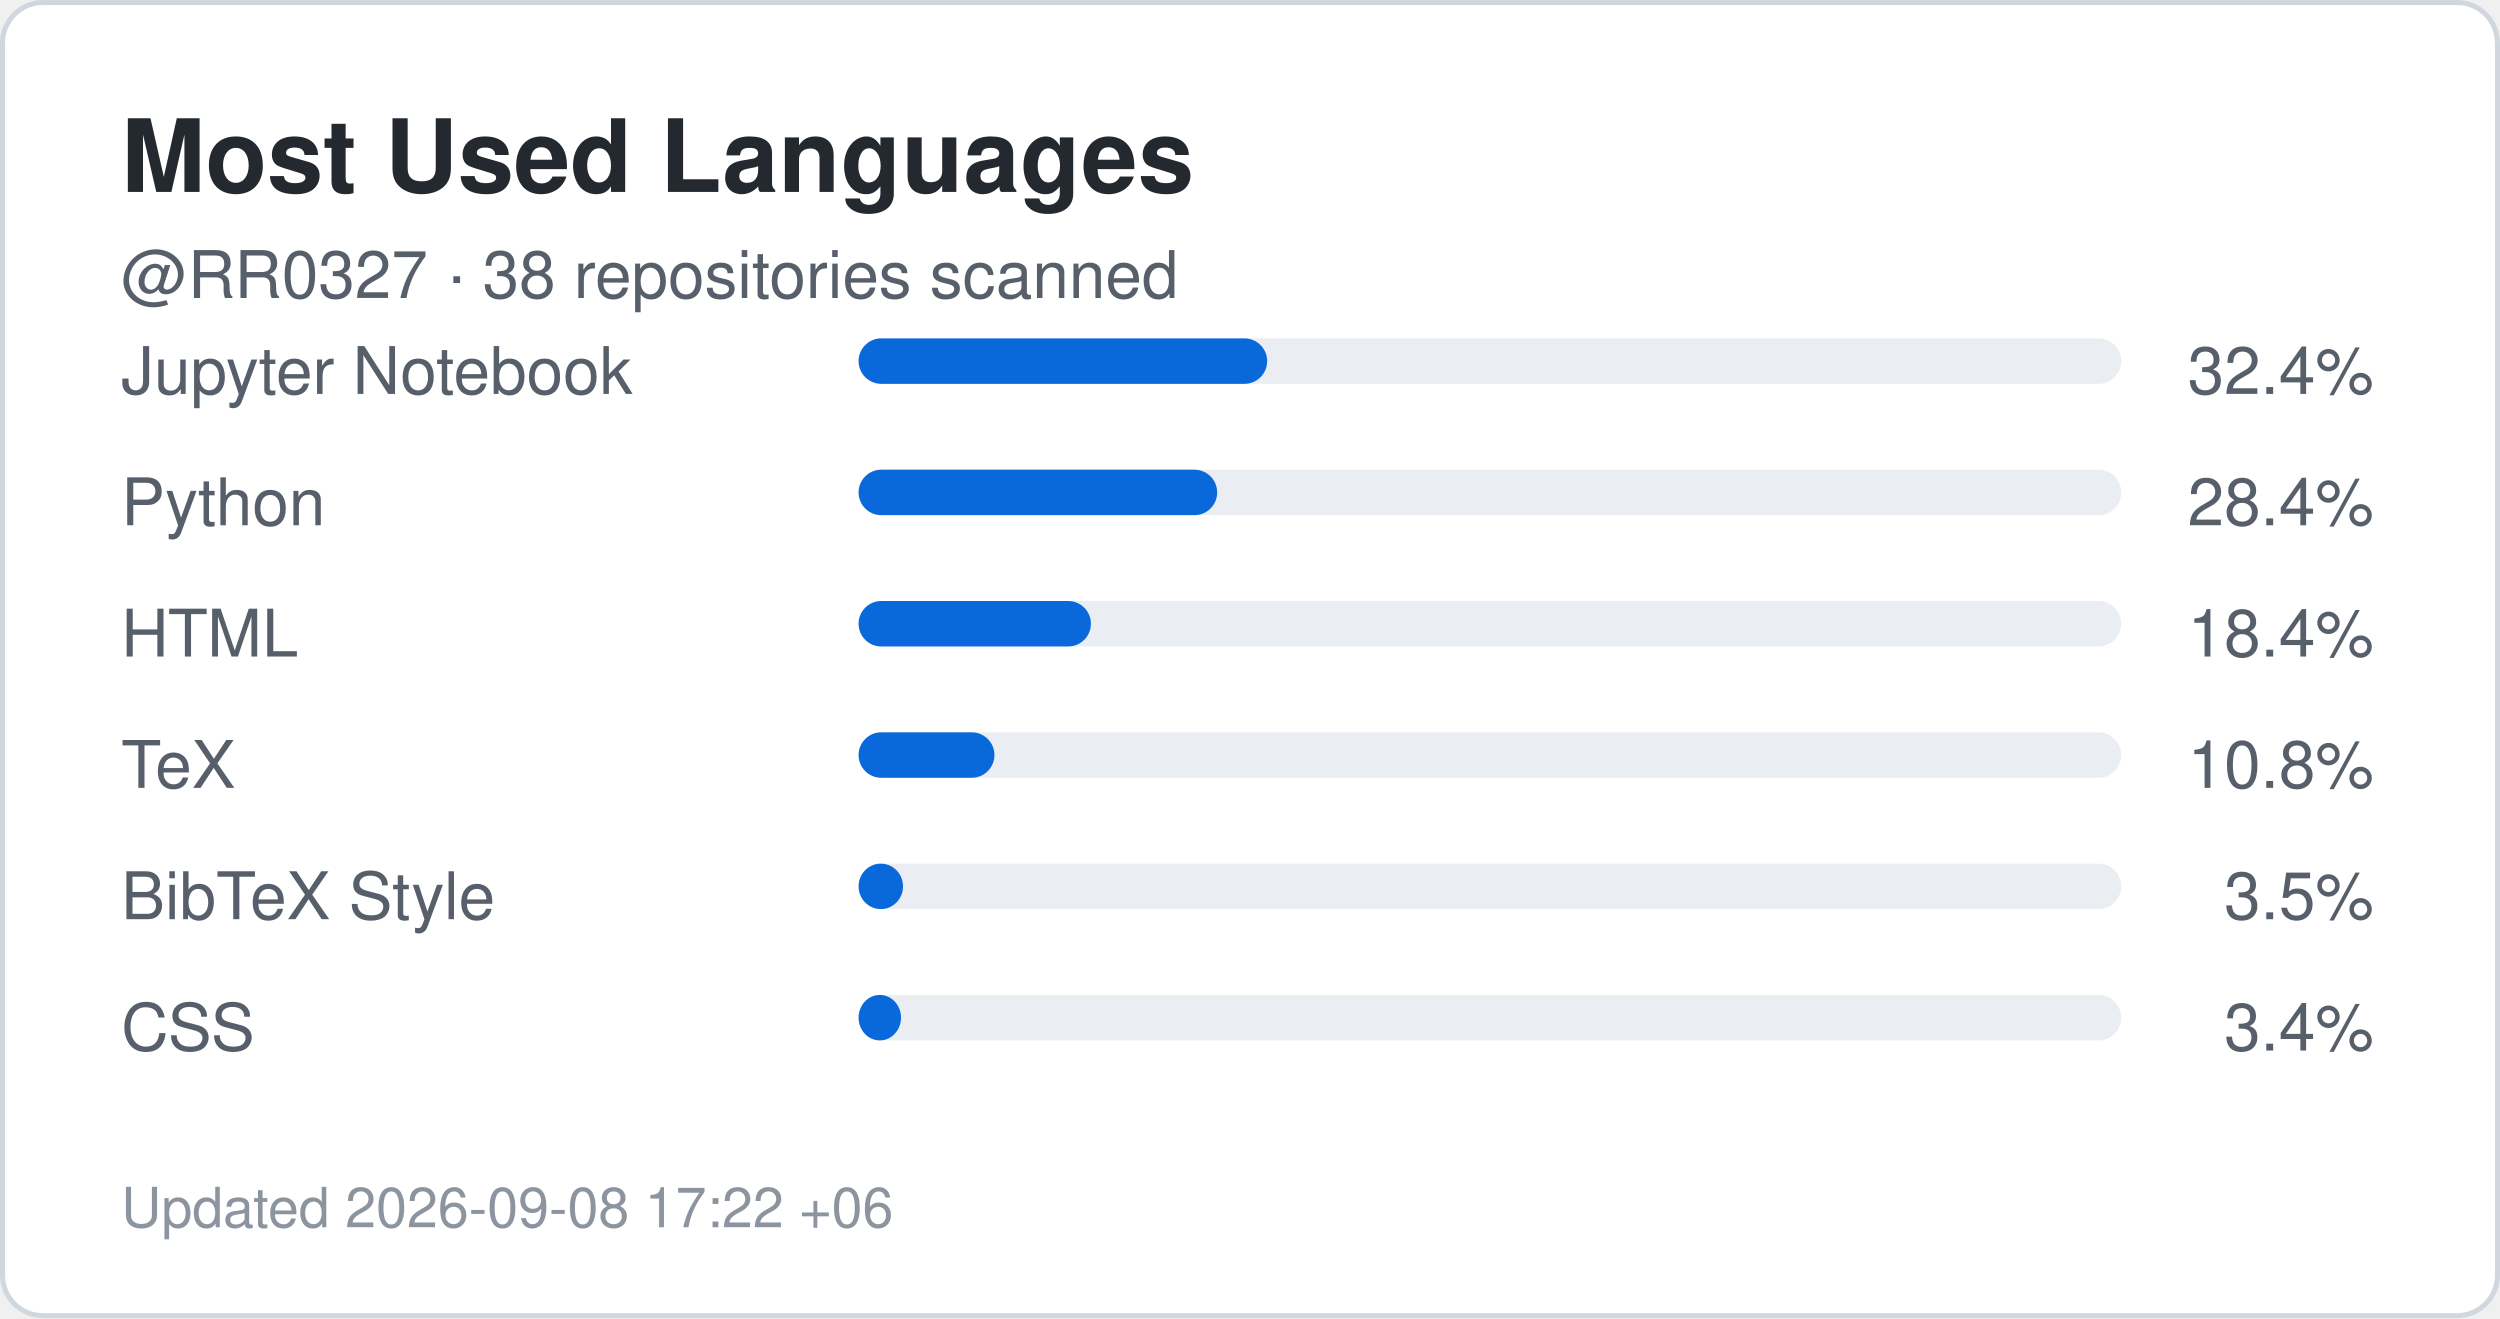
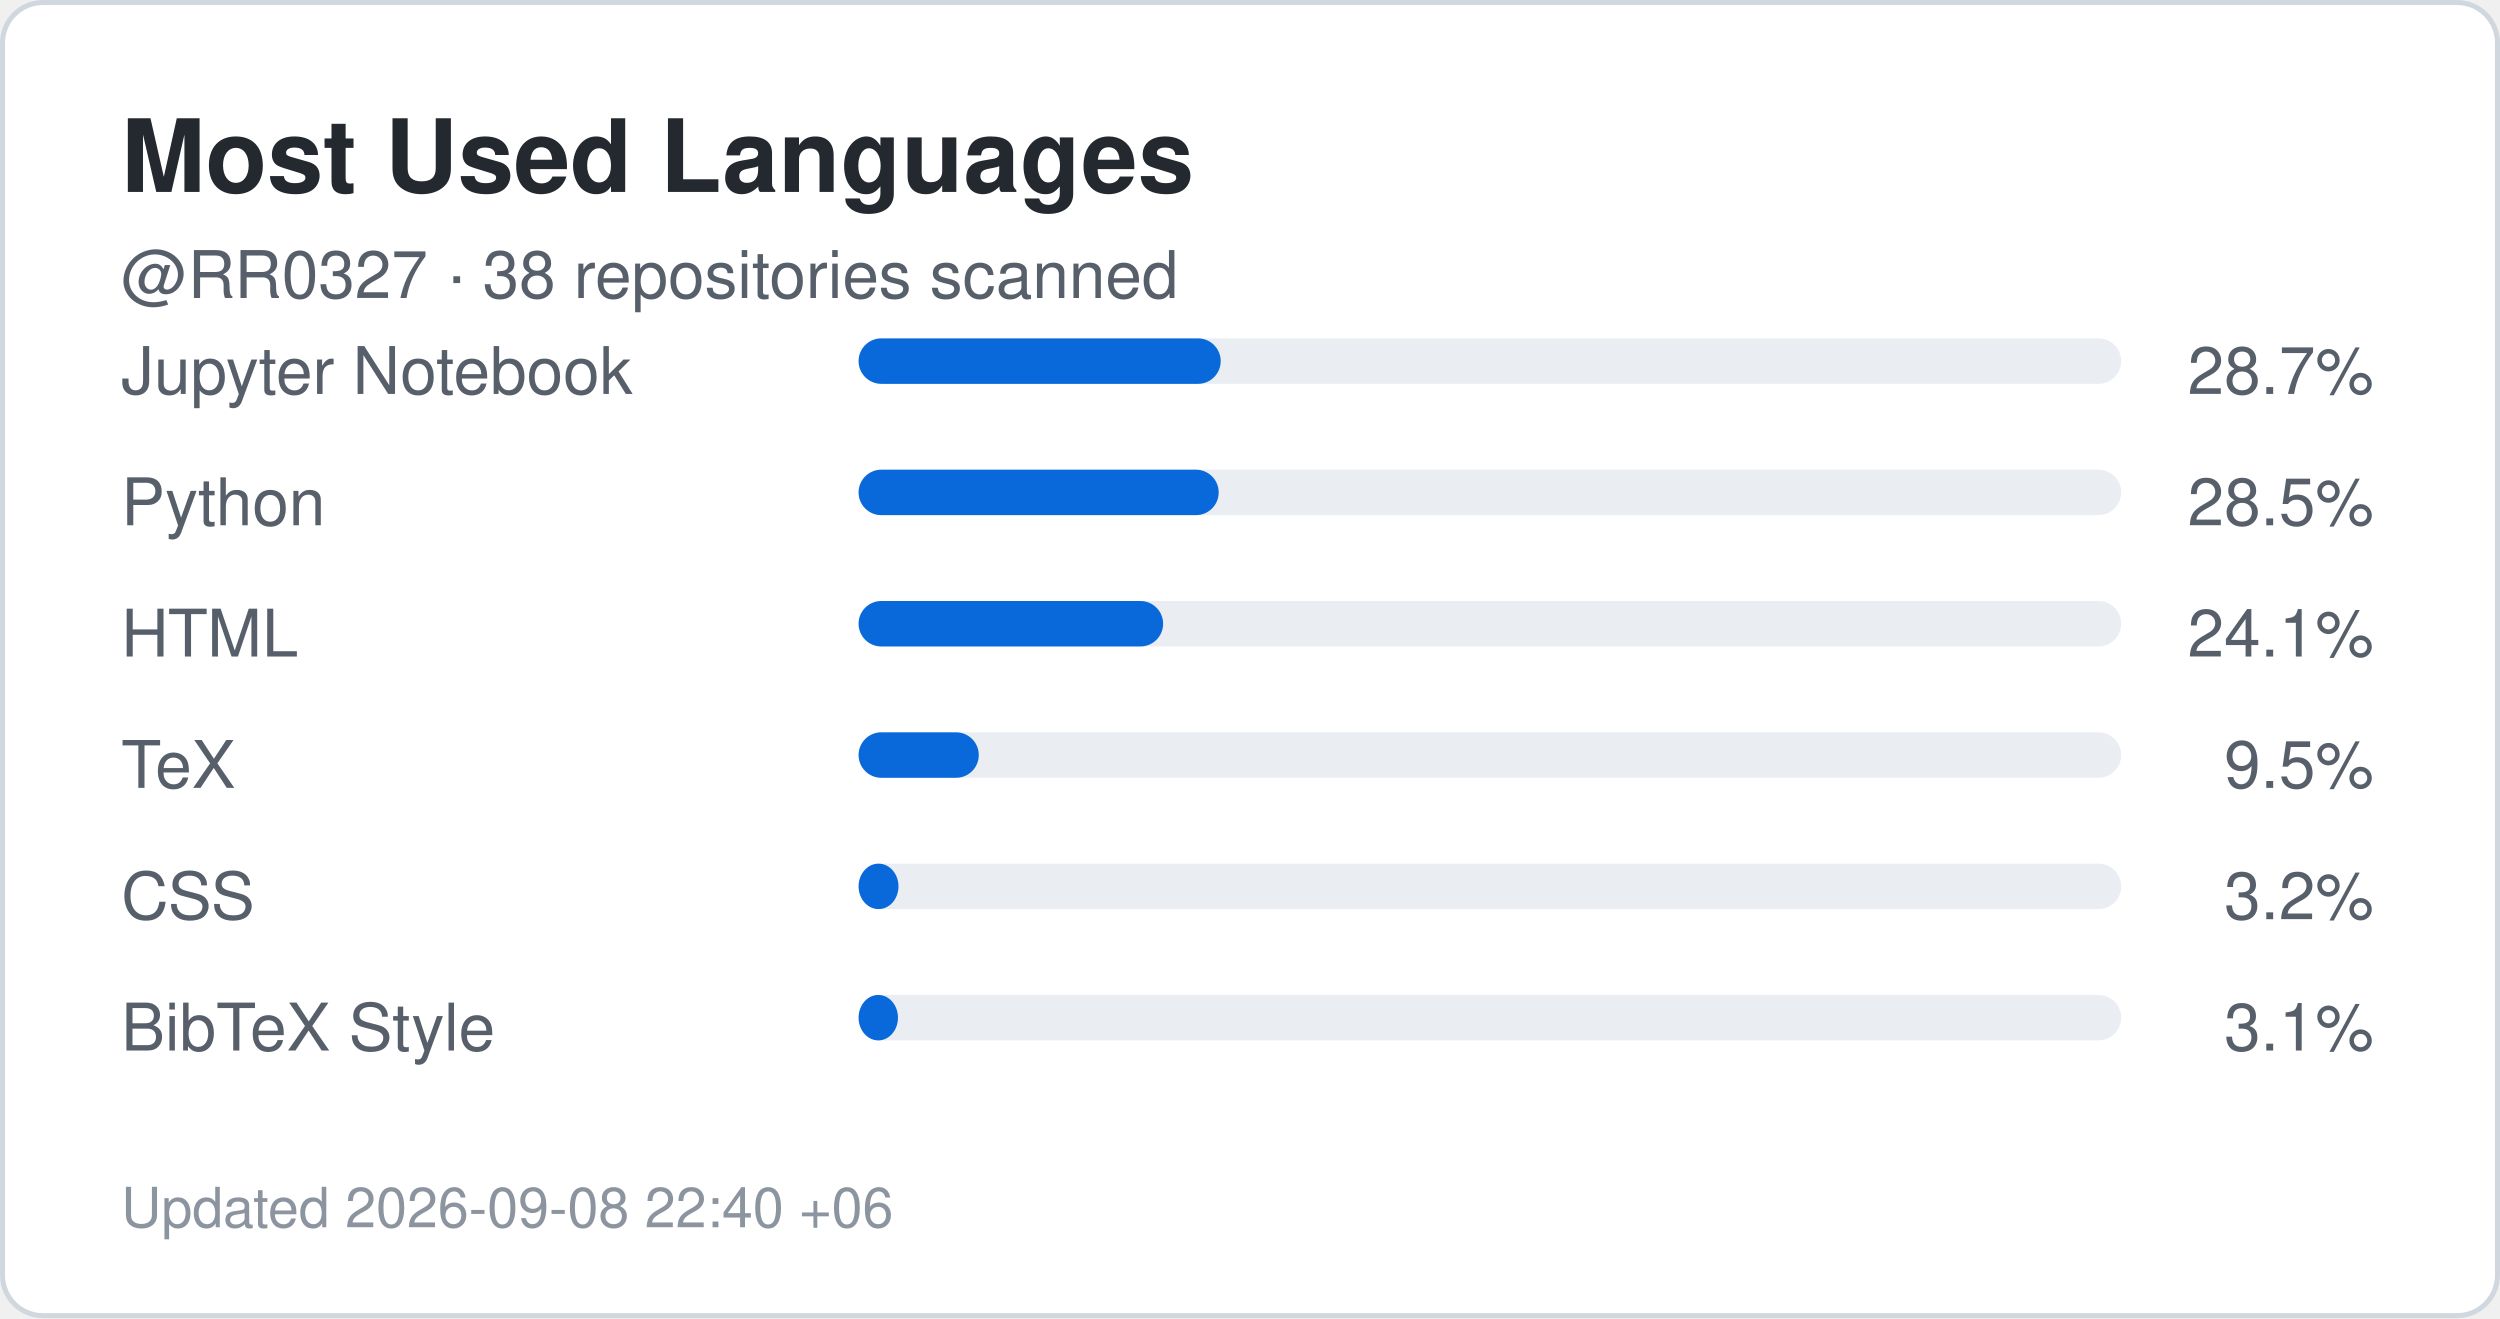
<svg xmlns="http://www.w3.org/2000/svg" width="495" height="261" viewBox="0 0 495 261" role="img" aria-label="Top languages for RR0327">
  <rect x="0.5" y="0.5" width="494" height="260" rx="8" fill="#ffffff" stroke="#d0d7de" />
  <style>
    .title {
      font: 700 20px -apple-system,BlinkMacSystemFont,"Segoe UI",Helvetica,Arial,sans-serif;
      fill: #24292f;
    }
    .label {
      font: 500 13px -apple-system,BlinkMacSystemFont,"Segoe UI",Helvetica,Arial,sans-serif;
      fill: #57606a;
    }
    .value {
      font: 700 22px -apple-system,BlinkMacSystemFont,"Segoe UI",Helvetica,Arial,sans-serif;
      fill: #0969da;
    }
    .small {
      font: 400 11px -apple-system,BlinkMacSystemFont,"Segoe UI",Helvetica,Arial,sans-serif;
      fill: #8c959f;
    }
  </style>
  <text x="24" y="38" class="title">Most Used Languages</text>
  <text x="24" y="59" class="label">
    @RR0327 · 38 repositories scanned
  </text>
  <text x="24" y="78" class="label">Jupyter Notebook</text>
  <rect x="170" y="67" width="250" height="9" rx="4.5" fill="#eaeef2" />
-   <rect x="170" y="67" width="80.9" height="9" rx="4.5" fill="#0969da" />
+   <rect x="170" y="67" width="71.7" height="9" rx="4.5" fill="#0969da" />
  <text x="470" y="78" text-anchor="end" class="label">
-     32.4%
+     28.7%
  </text>
  <text x="24" y="104" class="label">Python</text>
  <rect x="170" y="93" width="250" height="9" rx="4.5" fill="#eaeef2" />
-   <rect x="170" y="93" width="71.0" height="9" rx="4.5" fill="#0969da" />
+   <rect x="170" y="93" width="71.3" height="9" rx="4.5" fill="#0969da" />
  <text x="470" y="104" text-anchor="end" class="label">
-     28.4%
+     28.5%
  </text>
  <text x="24" y="130" class="label">HTML</text>
  <rect x="170" y="119" width="250" height="9" rx="4.5" fill="#eaeef2" />
-   <rect x="170" y="119" width="46.0" height="9" rx="4.5" fill="#0969da" />
+   <rect x="170" y="119" width="60.3" height="9" rx="4.5" fill="#0969da" />
  <text x="470" y="130" text-anchor="end" class="label">
-     18.4%
+     24.1%
  </text>
  <text x="24" y="156" class="label">TeX</text>
  <rect x="170" y="145" width="250" height="9" rx="4.5" fill="#eaeef2" />
-   <rect x="170" y="145" width="26.9" height="9" rx="4.5" fill="#0969da" />
+   <rect x="170" y="145" width="23.8" height="9" rx="4.5" fill="#0969da" />
  <text x="470" y="156" text-anchor="end" class="label">
-     10.8%
+     9.5%
  </text>
-   <text x="24" y="182" class="label">BibTeX Style</text>
+   <text x="24" y="182" class="label">CSS</text>
  <rect x="170" y="171" width="250" height="9" rx="4.5" fill="#eaeef2" />
-   <rect x="170" y="171" width="8.8" height="9" rx="4.5" fill="#0969da" />
+   <rect x="170" y="171" width="7.9" height="9" rx="4.5" fill="#0969da" />
  <text x="470" y="182" text-anchor="end" class="label">
-     3.5%
+     3.2%
  </text>
-   <text x="24" y="208" class="label">CSS</text>
+   <text x="24" y="208" class="label">BibTeX Style</text>
  <rect x="170" y="197" width="250" height="9" rx="4.5" fill="#eaeef2" />
-   <rect x="170" y="197" width="8.4" height="9" rx="4.5" fill="#0969da" />
+   <rect x="170" y="197" width="7.8" height="9" rx="4.5" fill="#0969da" />
  <text x="470" y="208" text-anchor="end" class="label">
-     3.4%
+     3.1%
  </text>
  <text x="24" y="243" class="small">
-     Updated 2026-09-08 17:22 +06
+     Updated 2026-09-08 22:40 +06
  </text>
</svg>
